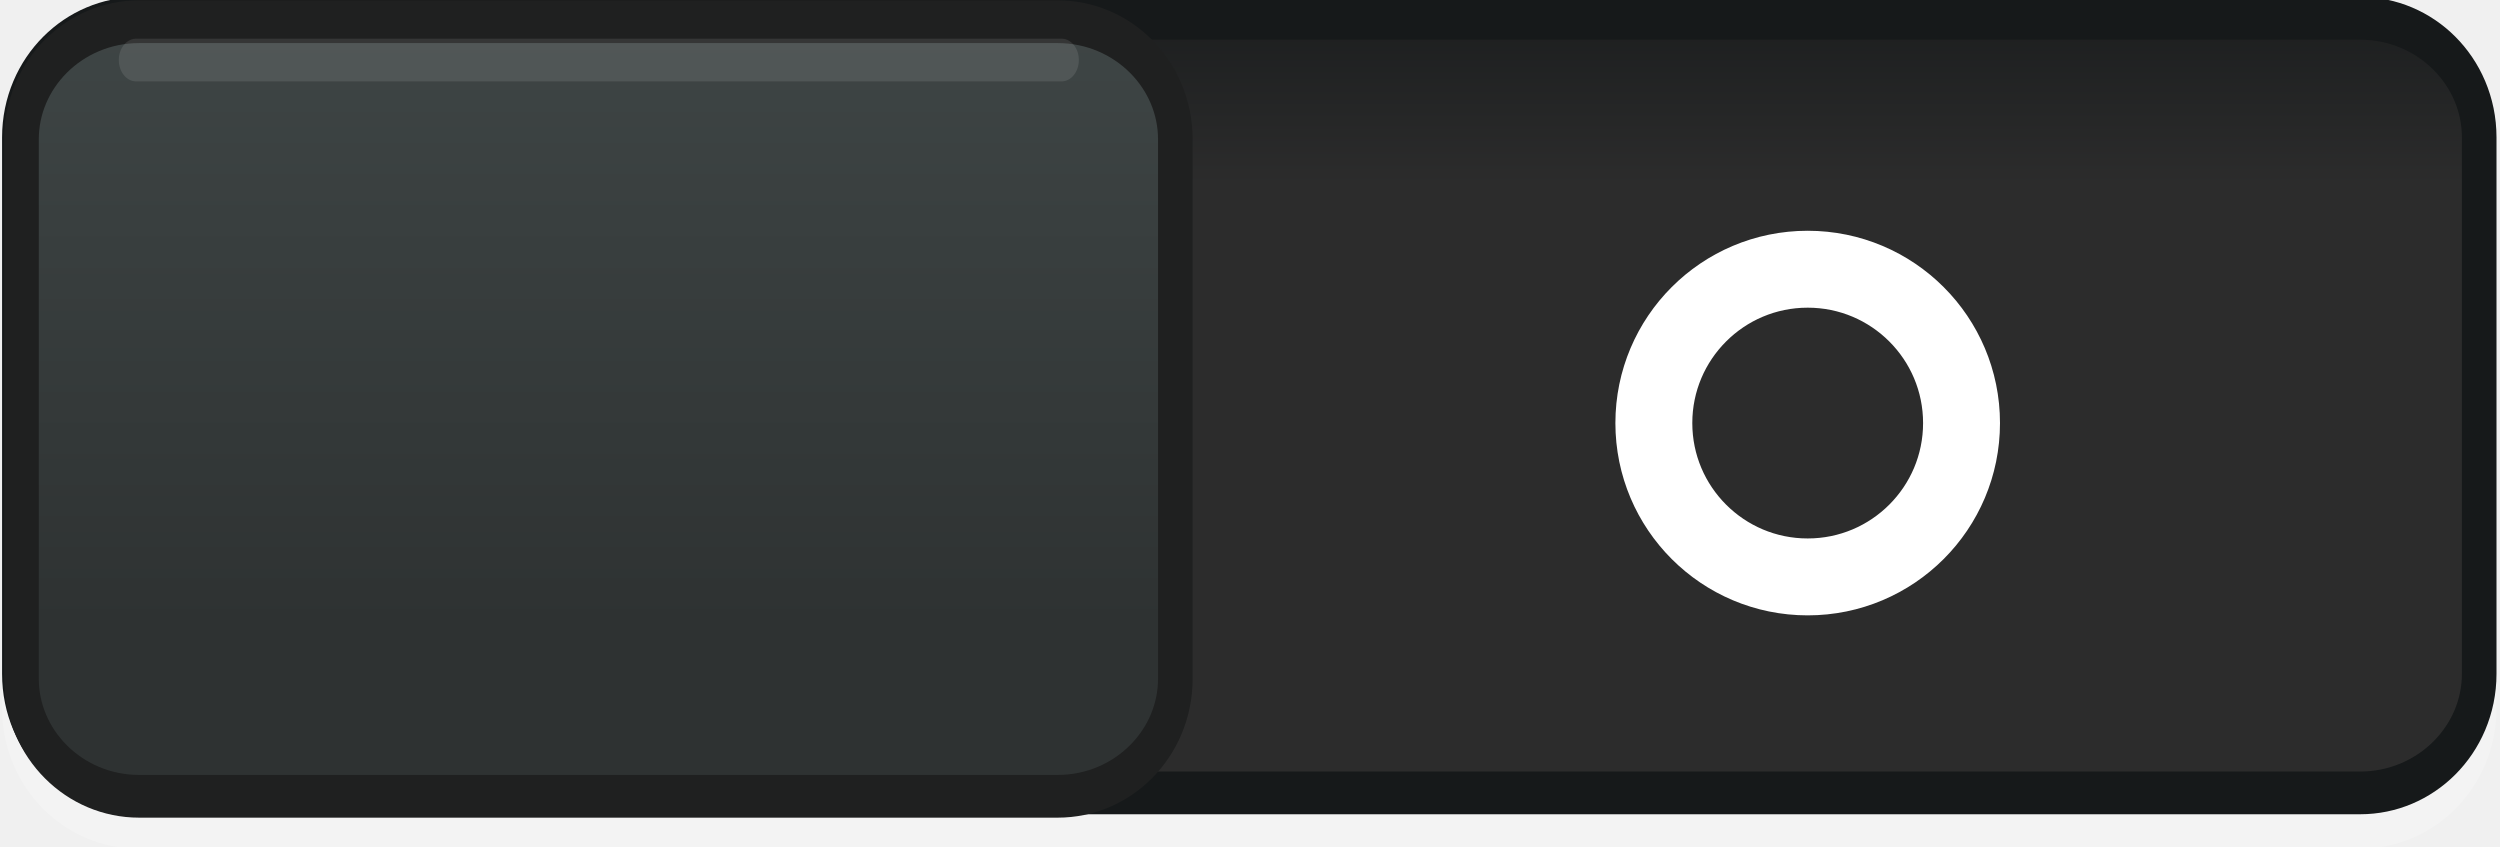
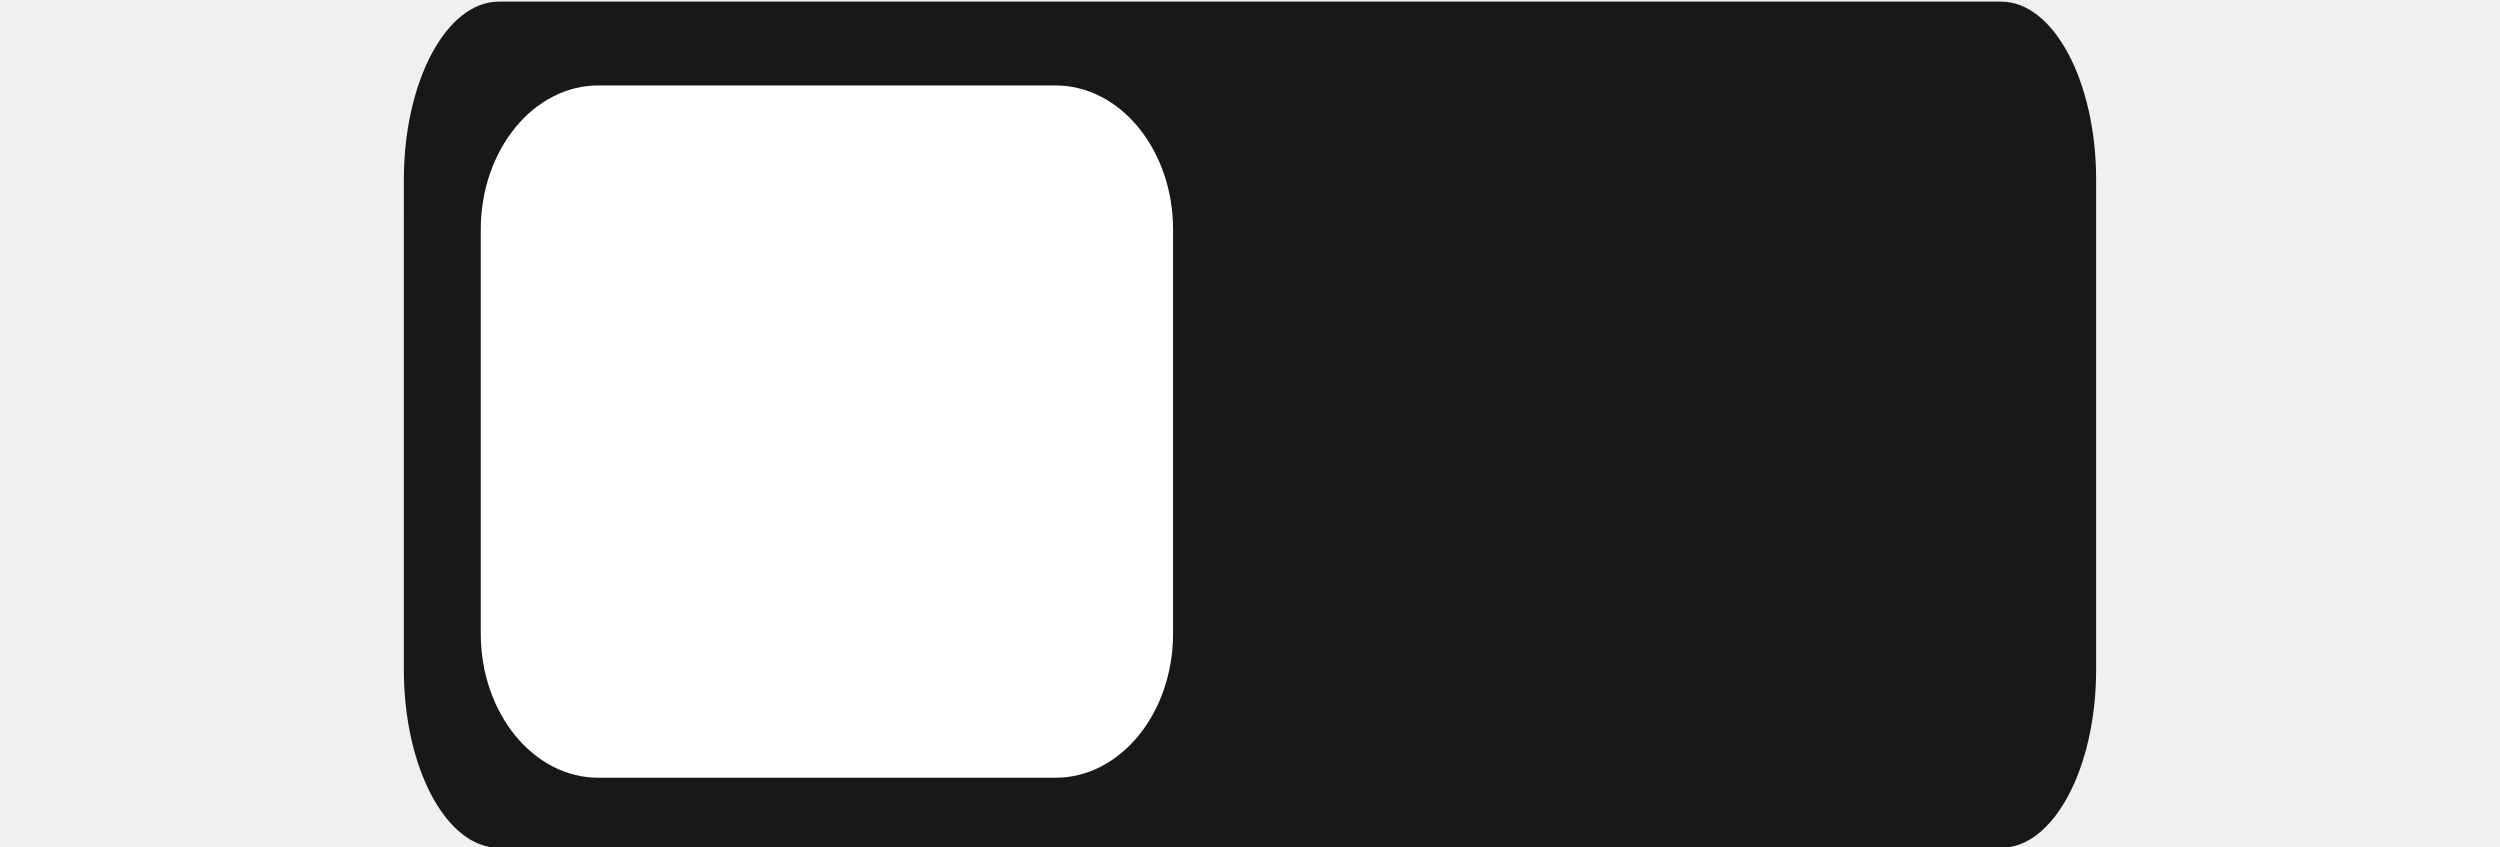
<svg xmlns="http://www.w3.org/2000/svg" xmlns:xlink="http://www.w3.org/1999/xlink" width="65" height="22" id="svg2857" version="1.1">
  <defs id="defs2859">
-     <linearGradient xlink:href="#linearGradient76469-7-7-4" id="linearGradient38024" gradientUnits="userSpaceOnUse" gradientTransform="matrix(1.021546,0,0,1.032258,717.2287,428.6847)" x1="6" y1="102.955" x2="6" y2="84.505" />
-     <linearGradient id="linearGradient76469-7-7-4">
-       <stop style="stop-color:#2e3232;stop-opacity:1" offset="0" id="stop76471-7-1-5" />
-       <stop style="stop-color:#3e4545;stop-opacity:1" offset="1" id="stop76473-9-0-0" />
+     <linearGradient xlink:href="#linearGradient37802" id="linearGradient12311-3-1-0-5" gradientUnits="userSpaceOnUse" gradientTransform="matrix(1.591837,0,0,0.8571429,-256.5612,59.07143)" x1="610.138" y1="501.439" x2="610.138" y2="492.528" />
+     <linearGradient id="linearGradient37802">
+       <stop id="stop37804" offset="0" style="stop-color:#2c2c2c;stop-opacity:1" />
+       <stop id="stop37806" offset="1" style="stop-color:#16191a;stop-opacity:1" />
    </linearGradient>
-     <linearGradient xlink:href="#linearGradient37802-8" id="linearGradient12311-3-1-0-5-4" gradientUnits="userSpaceOnUse" gradientTransform="matrix(1.591837,0,0,0.8571429,-256.5612,59.07143)" x1="610.138" y1="501.439" x2="610.138" y2="492.528" />
+     <linearGradient xlink:href="#linearGradient76469-7-7-4-3" id="linearGradient77680" gradientUnits="userSpaceOnUse" gradientTransform="matrix(1,0,0,1.032258,717.7195,428.6847)" x1="6" y1="102.955" x2="6" y2="84.505" />
+     <linearGradient id="linearGradient76469-7-7-4-3">
+       <stop style="stop-color:#2e3232;stop-opacity:1" offset="0" id="stop76471-7-1-5-7" />
+       <stop style="stop-color:#3e4545;stop-opacity:1" offset="1" id="stop76473-9-0-0-9" />
+     </linearGradient>
    <linearGradient id="linearGradient37802-8">
      <stop id="stop37804-1" offset="0" style="stop-color:#2c2c2c;stop-opacity:1" />
      <stop id="stop37806-8" offset="1" style="stop-color:#16191a;stop-opacity:1" />
    </linearGradient>
    <linearGradient y2="492.528" x2="610.138" y1="501.439" x1="610.138" gradientTransform="matrix(1.591837,0,0,0.8571429,-900.5612,-423.9286)" gradientUnits="userSpaceOnUse" id="linearGradient13602" xlink:href="#linearGradient37802-8" />
+     <linearGradient id="linearGradient866">
+       <stop id="stop862" offset="0" style="stop-color:#a9a9a9;stop-opacity:1" />
+       <stop id="stop864" offset="1" style="stop-color:#c7c7c7;stop-opacity:1" />
+     </linearGradient>
+     <linearGradient id="linearGradient77461-1">
+       <stop style="stop-color:#182f4c;stop-opacity:1" offset="0" id="stop77463-1" />
+       <stop style="stop-color:#205b9a;stop-opacity:1" offset="1" id="stop77465-4" />
+     </linearGradient>
+     <linearGradient y2="970.514" x2="1164.764" y1="962.937" x1="1164.764" gradientTransform="matrix(0.8527367,0,0,0.8055442,-969.4161,-778.003)" gradientUnits="userSpaceOnUse" id="linearGradient77551-6-5" xlink:href="#linearGradient77461-1" />
+     <clipPath id="clipPath971" clipPathUnits="userSpaceOnUse">
+       <rect ry="3.842" rx="4.743" y="489.34" x="645.23" height="0.893" width="96.304" id="rect973" style="opacity:1;fill:#329241;fill-opacity:0.198;stroke:#000015;stroke-width:1.379;stroke-linecap:butt;stroke-miterlimit:4;stroke-dasharray:none;stroke-dashoffset:0;stroke-opacity:1;paint-order:stroke markers fill" />
+     </clipPath>
+     <radialGradient xlink:href="#linearGradient866" id="radialGradient904" cx="482.77" cy="789.875" fx="482.77" fy="789.875" r="26" gradientTransform="matrix(1,0,0,0.5,0,394.9375)" gradientUnits="userSpaceOnUse" />
+     <radialGradient xlink:href="#linearGradient866" id="radialGradient851" gradientUnits="userSpaceOnUse" gradientTransform="matrix(1,0,0,0.5,0,394.9375)" cx="482.77" cy="789.875" fx="482.77" fy="789.875" r="26" />
+     <radialGradient xlink:href="#linearGradient866" id="radialGradient855" gradientUnits="userSpaceOnUse" gradientTransform="matrix(1,0,0,0.5,0,394.9375)" cx="482.77" cy="789.875" fx="482.77" fy="789.875" r="26" />
+     <radialGradient xlink:href="#linearGradient866" id="radialGradient863" gradientUnits="userSpaceOnUse" gradientTransform="matrix(1,0,0,0.5,0,394.9375)" cx="482.77" cy="789.875" fx="482.77" fy="789.875" r="26" />
+     <filter style="color-interpolation-filters:sRGB;" id="filter880">
+       <feFlood flood-opacity="0.059" flood-color="rgb(0,0,0)" result="flood" id="feFlood870" />
+       <feComposite in="flood" in2="SourceGraphic" operator="out" result="composite1" id="feComposite872" />
+       <feGaussianBlur in="composite1" stdDeviation="0" result="blur" id="feGaussianBlur874" />
+       <feOffset dx="0" dy="2" result="offset" id="feOffset876" />
+       <feComposite in="offset" in2="SourceGraphic" operator="atop" result="composite2" id="feComposite878" />
+     </filter>
  </defs>
-   <g id="layer1" transform="translate(-444.6429,-781.3622)">
+   <g id="layer1" transform="translate(-423.6429,-824.8622)">
    <g transform="matrix(0.6526046,0,0,0.8055442,99.59264,-636.3217)" id="g37994">
-       <g id="g37996" transform="translate(-115,1277)">
-         <rect style="color:#000000;fill:none;stroke:#ffffff;stroke-width:1.379;stroke-linecap:round;stroke-linejoin:miter;stroke-miterlimit:4;stroke-opacity:1;stroke-dasharray:none;stroke-dashoffset:0;marker:none;visibility:visible;display:inline;overflow:visible;enable-background:accumulate;opacity:0.196" id="rect13475" width="98" height="25" x="644.5" y="484.611" rx="4.743" ry="3.842" />
-         <rect ry="3.842" rx="4.743" y="483.5" x="644.5" height="25" width="98" id="rect38000" style="color:#000000;fill:url(#linearGradient12311-3-1-0-5-4);fill-opacity:1;fill-rule:nonzero;stroke:#16191a;stroke-width:1.379;stroke-linecap:butt;stroke-linejoin:miter;stroke-miterlimit:4;stroke-opacity:1;stroke-dasharray:none;stroke-dashoffset:0;marker:none;visibility:visible;display:inline;overflow:visible;enable-background:new" />
-       </g>
-       <g transform="translate(-49.94621,-1.890275)" id="g38002">
-         <g transform="translate(-115,1247)" style="display:inline" id="g38004">
-           <rect ry="3.797" rx="4.687" y="515.5" x="694.53" height="25" width="45.97" id="rect38006" style="color:#000000;fill:url(#linearGradient38024);fill-opacity:1;fill-rule:nonzero;stroke:#1f2020;stroke-width:1.379;stroke-linecap:butt;stroke-linejoin:miter;stroke-miterlimit:4;stroke-opacity:1;stroke-dasharray:none;stroke-dashoffset:0;marker:none;visibility:visible;display:inline;overflow:visible;enable-background:accumulate" />
-           <path style="opacity:0.1;color:#000000;fill:none;stroke:#ffffff;stroke-width:1.379px;stroke-linecap:round;stroke-linejoin:miter;stroke-miterlimit:4;stroke-opacity:1;stroke-dasharray:none;stroke-dashoffset:0;marker:none;visibility:visible;display:inline;overflow:visible;enable-background:accumulate" d="m 699.097,516.736 36.869,0" id="path38016" />
+       <g transform="matrix(1.532321,0,0,1.241397,-203.3691,844.5333)" id="layer1-2" style="fill:url(#radialGradient904)">
+         <g id="g37994-7" transform="matrix(0.6526046,0,0,0.8055442,99.59264,-636.3217)" style="fill:url(#radialGradient855)">
+           <g id="g861" style="fill:url(#radialGradient863);stroke-width:1.182" transform="matrix(0.8461538,0,0,0.8461538,100.291,274.9168)">
+             <g id="g37996-0" transform="matrix(0.8130685,0,0,1.236111,23.28759,1157.365)" style="fill:url(#radialGradient851);stroke:none;stroke-width:1.179">
+               <rect ry="5.5" rx="5.5" y="482.944" x="644.5" height="26.111" width="98" id="rect38000-9" style="color:#000000;clip-rule:nonzero;display:inline;overflow:visible;visibility:visible;opacity:1;isolation:auto;mix-blend-mode:normal;color-interpolation:sRGB;color-interpolation-filters:linearRGB;solid-color:#000000;solid-opacity:1;fill:#181818;fill-opacity:1;fill-rule:nonzero;stroke:none;stroke-width:1.626;stroke-linecap:round;stroke-linejoin:miter;stroke-miterlimit:4;stroke-dasharray:none;stroke-dashoffset:0;stroke-opacity:1;marker:none;color-rendering:auto;image-rendering:auto;shape-rendering:auto;text-rendering:auto;enable-background:accumulate;filter:url(#filter880)" />
+             </g>
+             <rect ry="5.5" rx="5.539" y="1757.534" x="550.932" height="26.408" width="32.597" id="rect38006-3" style="color:#000000;display:inline;overflow:visible;visibility:visible;fill:#ffffff;fill-opacity:1;fill-rule:nonzero;stroke:none;stroke-width:1.63;stroke-linecap:butt;stroke-linejoin:miter;stroke-miterlimit:4;stroke-dasharray:none;stroke-dashoffset:0;stroke-opacity:1;marker:none;enable-background:accumulate" />
+           </g>
        </g>
      </g>
-       <path style="color:#000000;fill:none;stroke:#ffffff;stroke-width:2.156;stroke-linecap:butt;stroke-linejoin:miter;stroke-miterlimit:4;stroke-opacity:1;stroke-dasharray:none;stroke-dashoffset:0;marker:none;visibility:visible;display:inline;overflow:visible;enable-background:new" id="path13479" d="m 20.75,10.812 a 4.312,4.312 0 1 1 -8.625,0 4.312,4.312 0 1 1 8.625,0 z" transform="matrix(1.421269,0,0,1.151429,577.3849,1761.114)" />
    </g>
  </g>
</svg>
